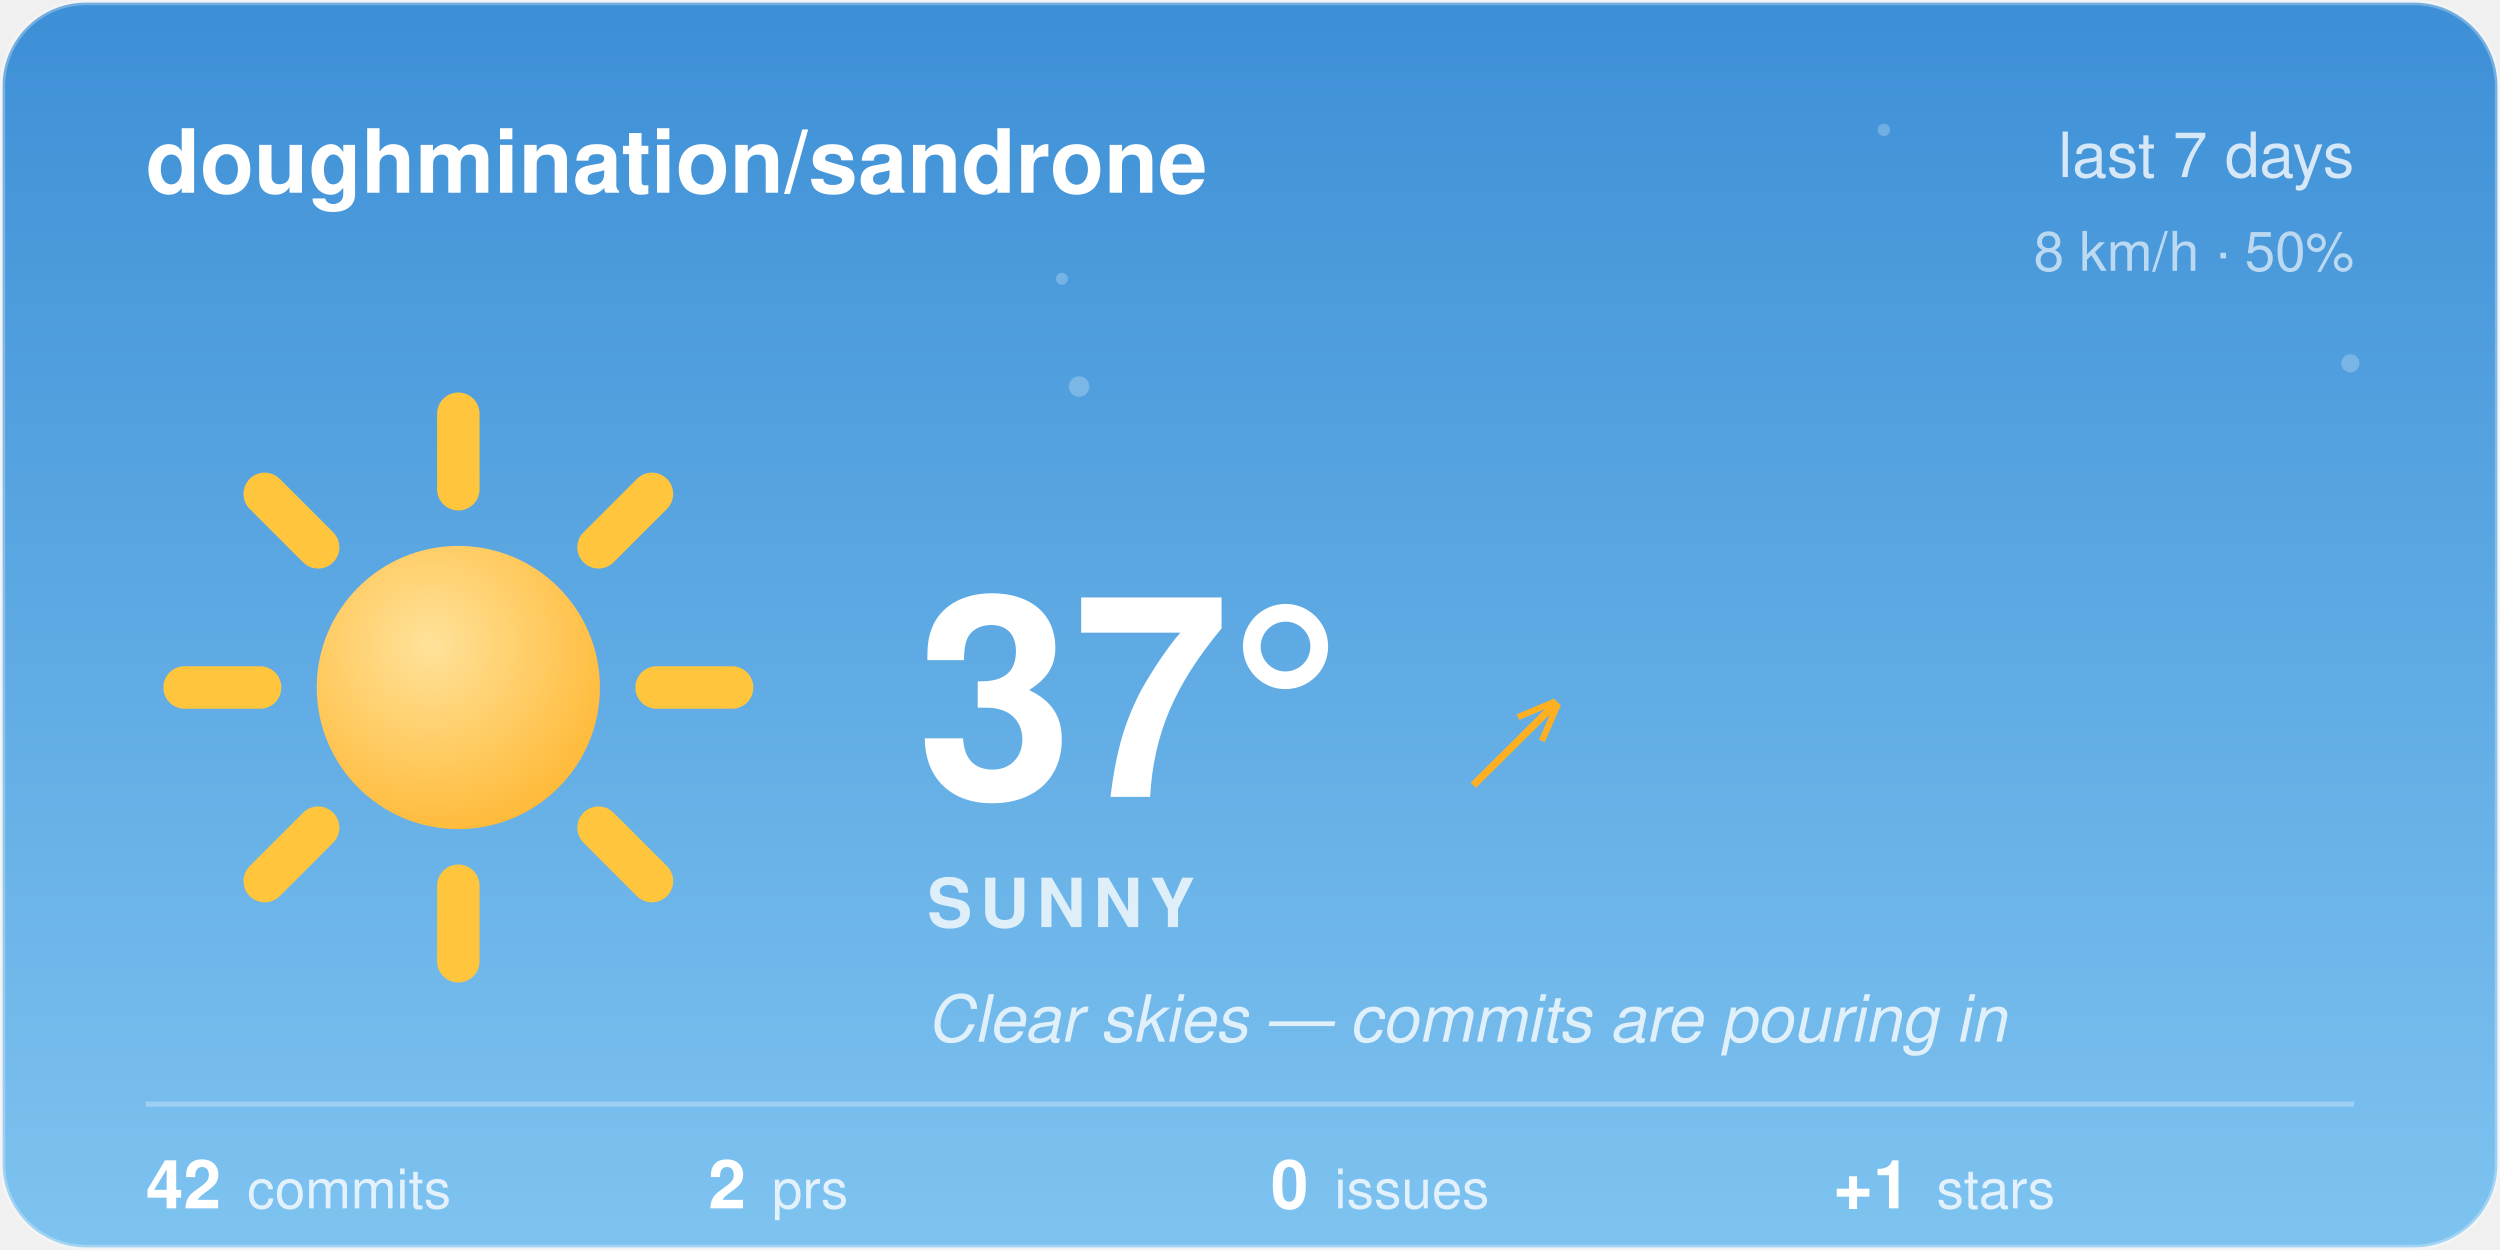
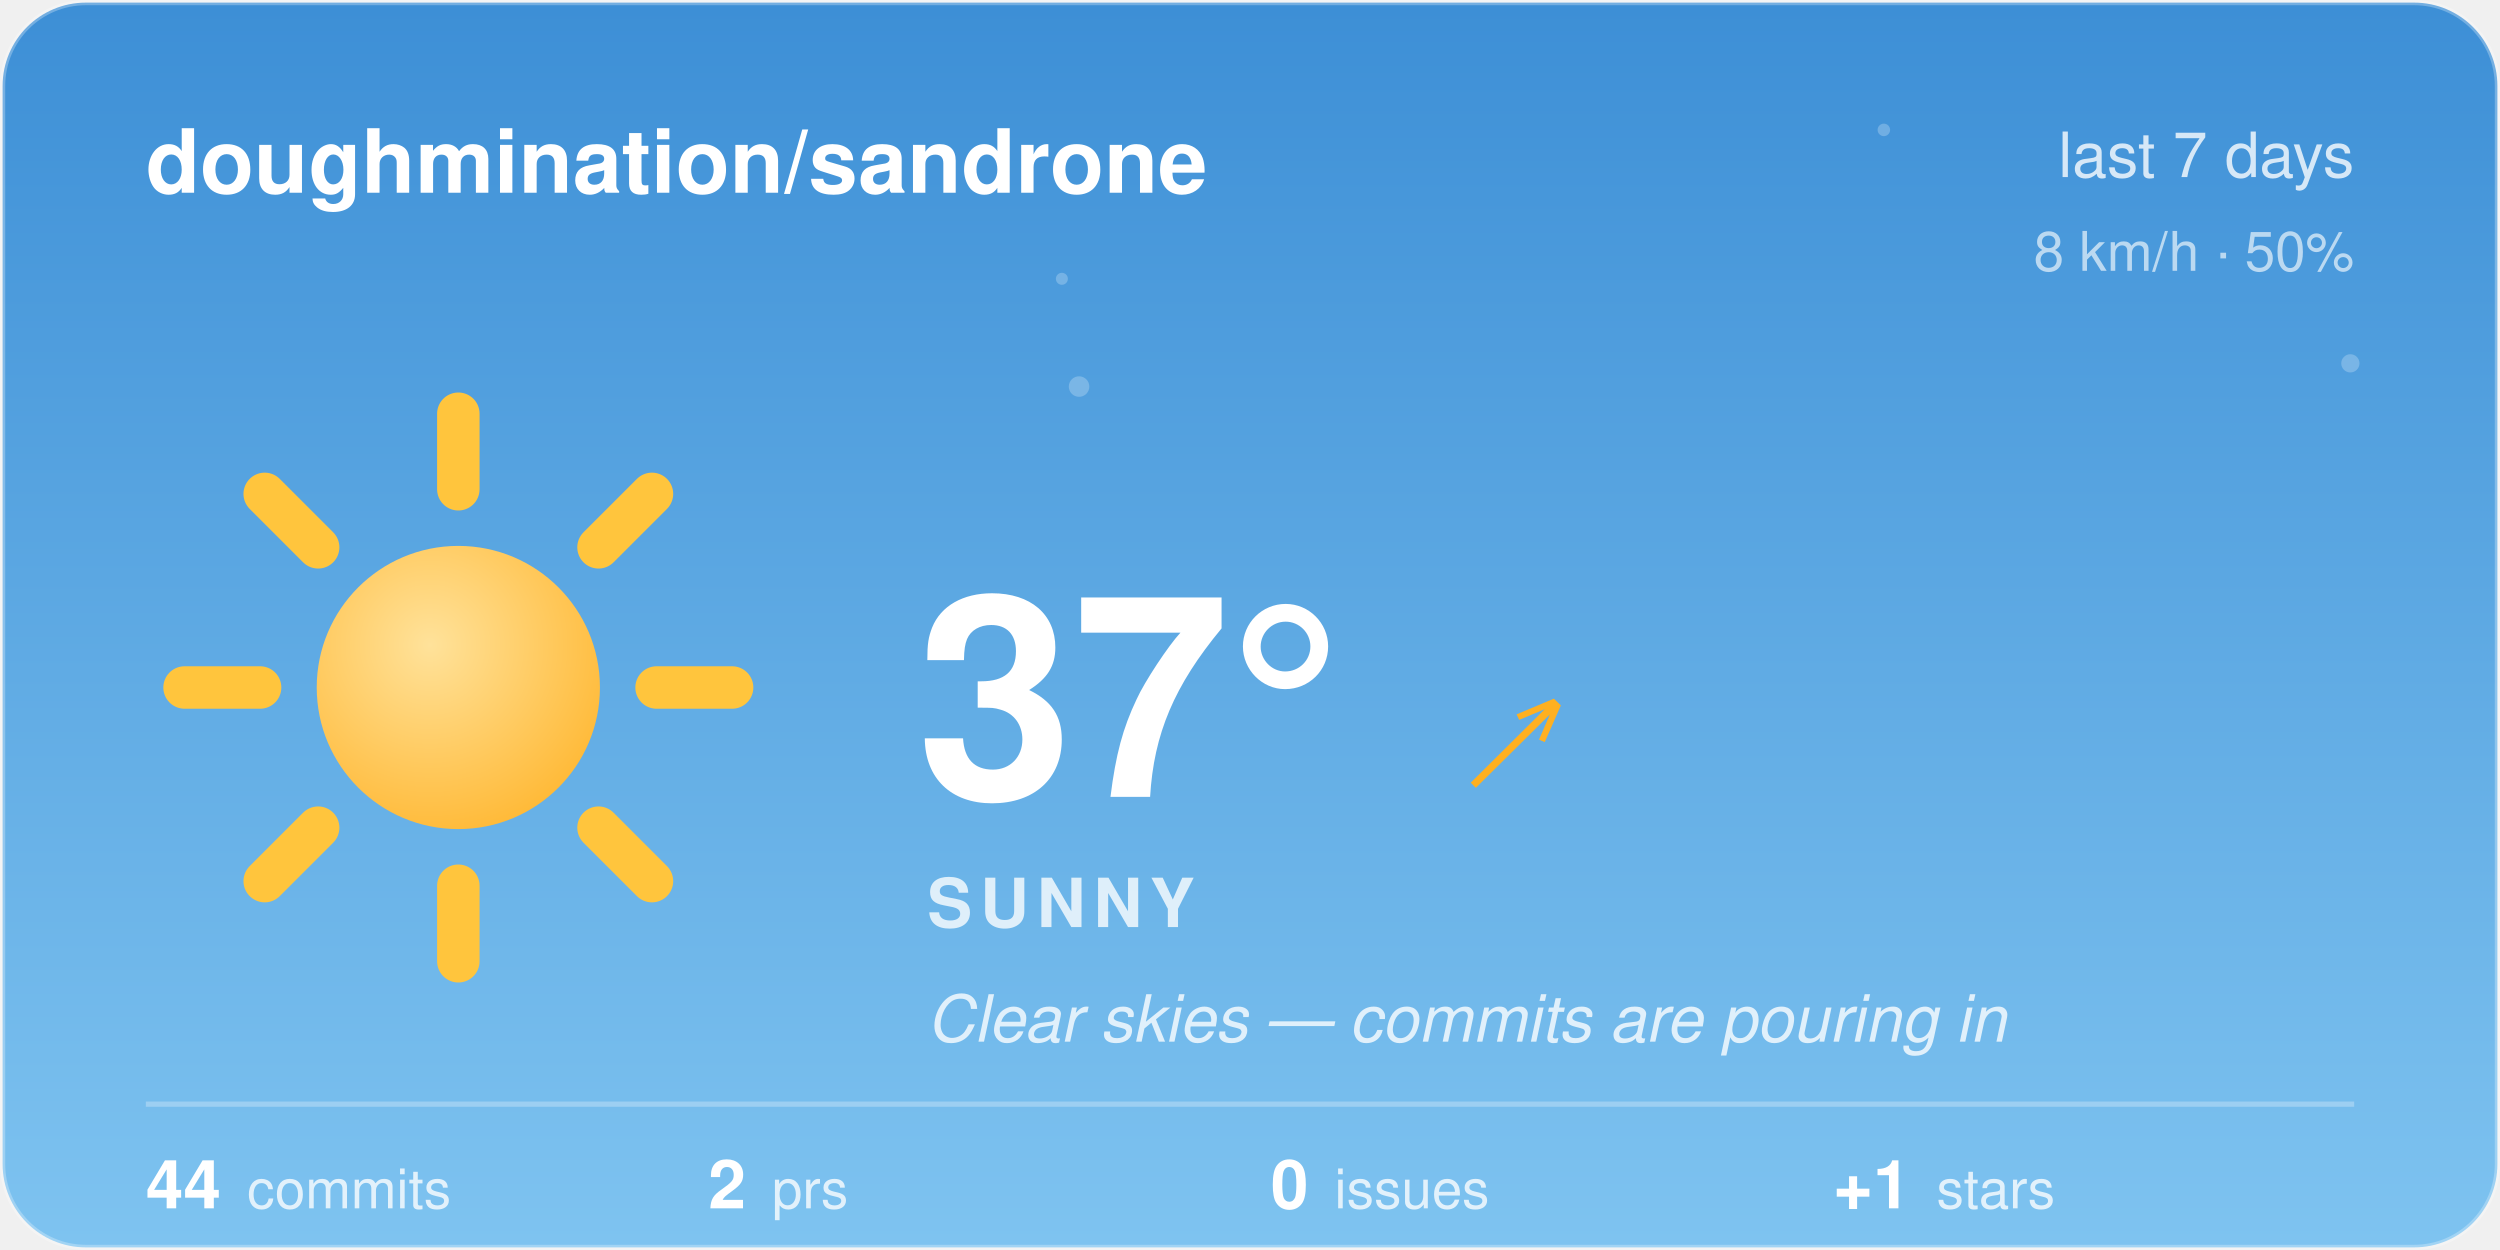
<svg xmlns="http://www.w3.org/2000/svg" width="480" height="240" viewBox="0 0 480 240">
  <style>@keyframes aw-spin{to{transform:rotate(360deg)}}@keyframes aw-breathe{50%{transform:scale(1.05)}}.aw-rays{animation:aw-spin 90s linear infinite;transform-origin:32px 32px}.aw-sun-core{animation:aw-breathe 4s ease-in-out infinite;transform-origin:32px 32px}@keyframes aw-twinkle{50%{opacity:1}}.aw-star{opacity:.25;animation:aw-twinkle 2.8s ease-in-out infinite}.aw-t2{animation-delay:.9s}.aw-t3{animation-delay:1.7s}@media (prefers-reduced-motion:reduce){*{animation:none !important}}.aw-ink{fill:#ffffff}.aw-sub{fill:rgba(255,255,255,0.78)}.aw-faint{fill:rgba(255,255,255,0.28)}.aw-stroke{stroke:rgba(255,255,255,0.28)}.aw-s0{stop-color:#3D8FD6}.aw-s1{stop-color:#7EC3F0}.aw-c0{stop-color:#ffffff}.aw-c1{stop-color:#d7dee8}.aw-bg{fill:transparent}@media (prefers-color-scheme:dark){.aw-ink{fill:#ffffff}.aw-sub{fill:rgba(255,255,255,0.78)}.aw-faint{fill:rgba(255,255,255,0.28)}.aw-stroke{stroke:rgba(255,255,255,0.28)}.aw-s0{stop-color:#12295C}.aw-s1{stop-color:#3A5FA0}.aw-c0{stop-color:#b8c4d4}.aw-c1{stop-color:#8494ac}.aw-bg{fill:transparent}}</style>
  <defs>
    <linearGradient id="aw-sky" x1="0" y1="0" x2="0" y2="1">
      <stop offset="0" class="aw-s0" />
      <stop offset="1" class="aw-s1" />
    </linearGradient>
    <linearGradient id="awg-cloud" x1="0" y1="0" x2="0" y2="1">
      <stop offset="0" class="aw-c0" />
      <stop offset="1" class="aw-c1" />
    </linearGradient>
    <radialGradient id="awg-sun" cx="0.4" cy="0.35" r="0.85">
      <stop offset="0" stop-color="#FFE29A" />
      <stop offset="1" stop-color="#FFB020" />
    </radialGradient>
    <linearGradient id="awg-storm" x1="0" y1="0" x2="0" y2="1">
      <stop offset="0" stop-color="#7A8699" />
      <stop offset="1" stop-color="#56637A" />
    </linearGradient>
    <symbol id="aw-i-sunny" viewBox="0 0 64 64">
      <g class="aw-rays" stroke="#FFC53D" stroke-width="4.5" stroke-linecap="round">
        <line x1="53" y1="32" x2="61" y2="32" />
        <line x1="46.85" y1="46.85" x2="52.51" y2="52.51" />
        <line x1="32" y1="53" x2="32" y2="61" />
        <line x1="17.15" y1="46.85" x2="11.49" y2="52.51" />
        <line x1="11" y1="32" x2="3" y2="32" />
        <line x1="17.15" y1="17.15" x2="11.49" y2="11.49" />
        <line x1="32" y1="11" x2="32" y2="3" />
        <line x1="46.85" y1="17.15" x2="52.51" y2="11.49" />
      </g>
      <circle class="aw-sun-core" cx="32" cy="32" r="15" fill="url(#awg-sun)" />
    </symbol>
    <clipPath id="aw-card">
      <rect x="1" y="1" width="478" height="238" rx="16" />
    </clipPath>
  </defs>
  <rect x="0.5" y="0.5" width="479" height="239" rx="16" fill="url(#aw-sky)" class="aw-stroke" />
  <g clip-path="url(#aw-card)">
    <g fill="#F4FAFF">
      <circle class="aw-star aw-t1" cx="361.7" cy="24.94" r="1.2" opacity="0.6" />
      <circle class="aw-star aw-t2" cx="203.88" cy="53.53" r="1.15" opacity="0.6" />
      <circle class="aw-star aw-t3" cx="451.27" cy="69.76" r="1.75" opacity="0.6" />
      <circle class="aw-star aw-t1" cx="207.18" cy="74.22" r="1.97" opacity="0.6" />
    </g>
  </g>
  <text x="28" y="37" font-family="-apple-system, 'Segoe UI', Helvetica, Arial, sans-serif" font-size="17" font-weight="600" class="aw-ink">doughmination/sandrone</text>
  <text x="452" y="34" text-anchor="end" font-family="-apple-system, 'Segoe UI', Helvetica, Arial, sans-serif" font-size="12" class="aw-sub">last 7 days</text>
  <text x="452" y="52" text-anchor="end" font-family="-apple-system, 'Segoe UI', Helvetica, Arial, sans-serif" font-size="10.5" class="aw-sub" opacity="0.8">8 km/h · 50%</text>
  <use href="#aw-i-sunny" x="30" y="74" width="116" height="116" />
  <text x="176" y="153" font-family="-apple-system, 'Segoe UI', Helvetica, Arial, sans-serif" font-size="54" font-weight="700" class="aw-ink">37°</text>
  <text x="282.5" y="150" font-family="-apple-system, 'Segoe UI', Helvetica, Arial, sans-serif" font-size="24" fill="#FFB020">↗</text>
  <text x="178" y="178" font-family="-apple-system, 'Segoe UI', Helvetica, Arial, sans-serif" font-size="13" font-weight="600" letter-spacing="1.5" class="aw-sub">SUNNY</text>
  <text x="178" y="200" font-family="-apple-system, 'Segoe UI', Helvetica, Arial, sans-serif" font-size="12.5" font-style="italic" class="aw-sub">Clear skies — commits are pouring in</text>
  <line x1="28" y1="212" x2="452" y2="212" class="aw-stroke" stroke-width="1" />
-   <text x="28" y="232" font-family="-apple-system, 'Segoe UI', Helvetica, Arial, sans-serif" font-size="13" font-weight="600" class="aw-ink">42<tspan dx="5" font-size="10.5" font-weight="400" class="aw-sub">commits</tspan>
+   <text x="28" y="232" font-family="-apple-system, 'Segoe UI', Helvetica, Arial, sans-serif" font-size="13" font-weight="600" class="aw-ink">44<tspan dx="5" font-size="10.5" font-weight="400" class="aw-sub">commits</tspan>
  </text>
  <text x="136" y="232" font-family="-apple-system, 'Segoe UI', Helvetica, Arial, sans-serif" font-size="13" font-weight="600" class="aw-ink">2<tspan dx="5" font-size="10.5" font-weight="400" class="aw-sub">prs</tspan>
  </text>
  <text x="244" y="232" font-family="-apple-system, 'Segoe UI', Helvetica, Arial, sans-serif" font-size="13" font-weight="600" class="aw-ink">0<tspan dx="5" font-size="10.5" font-weight="400" class="aw-sub">issues</tspan>
  </text>
  <text x="352" y="232" font-family="-apple-system, 'Segoe UI', Helvetica, Arial, sans-serif" font-size="13" font-weight="600" class="aw-ink">+1<tspan dx="5" font-size="10.5" font-weight="400" class="aw-sub">stars</tspan>
  </text>
</svg>
